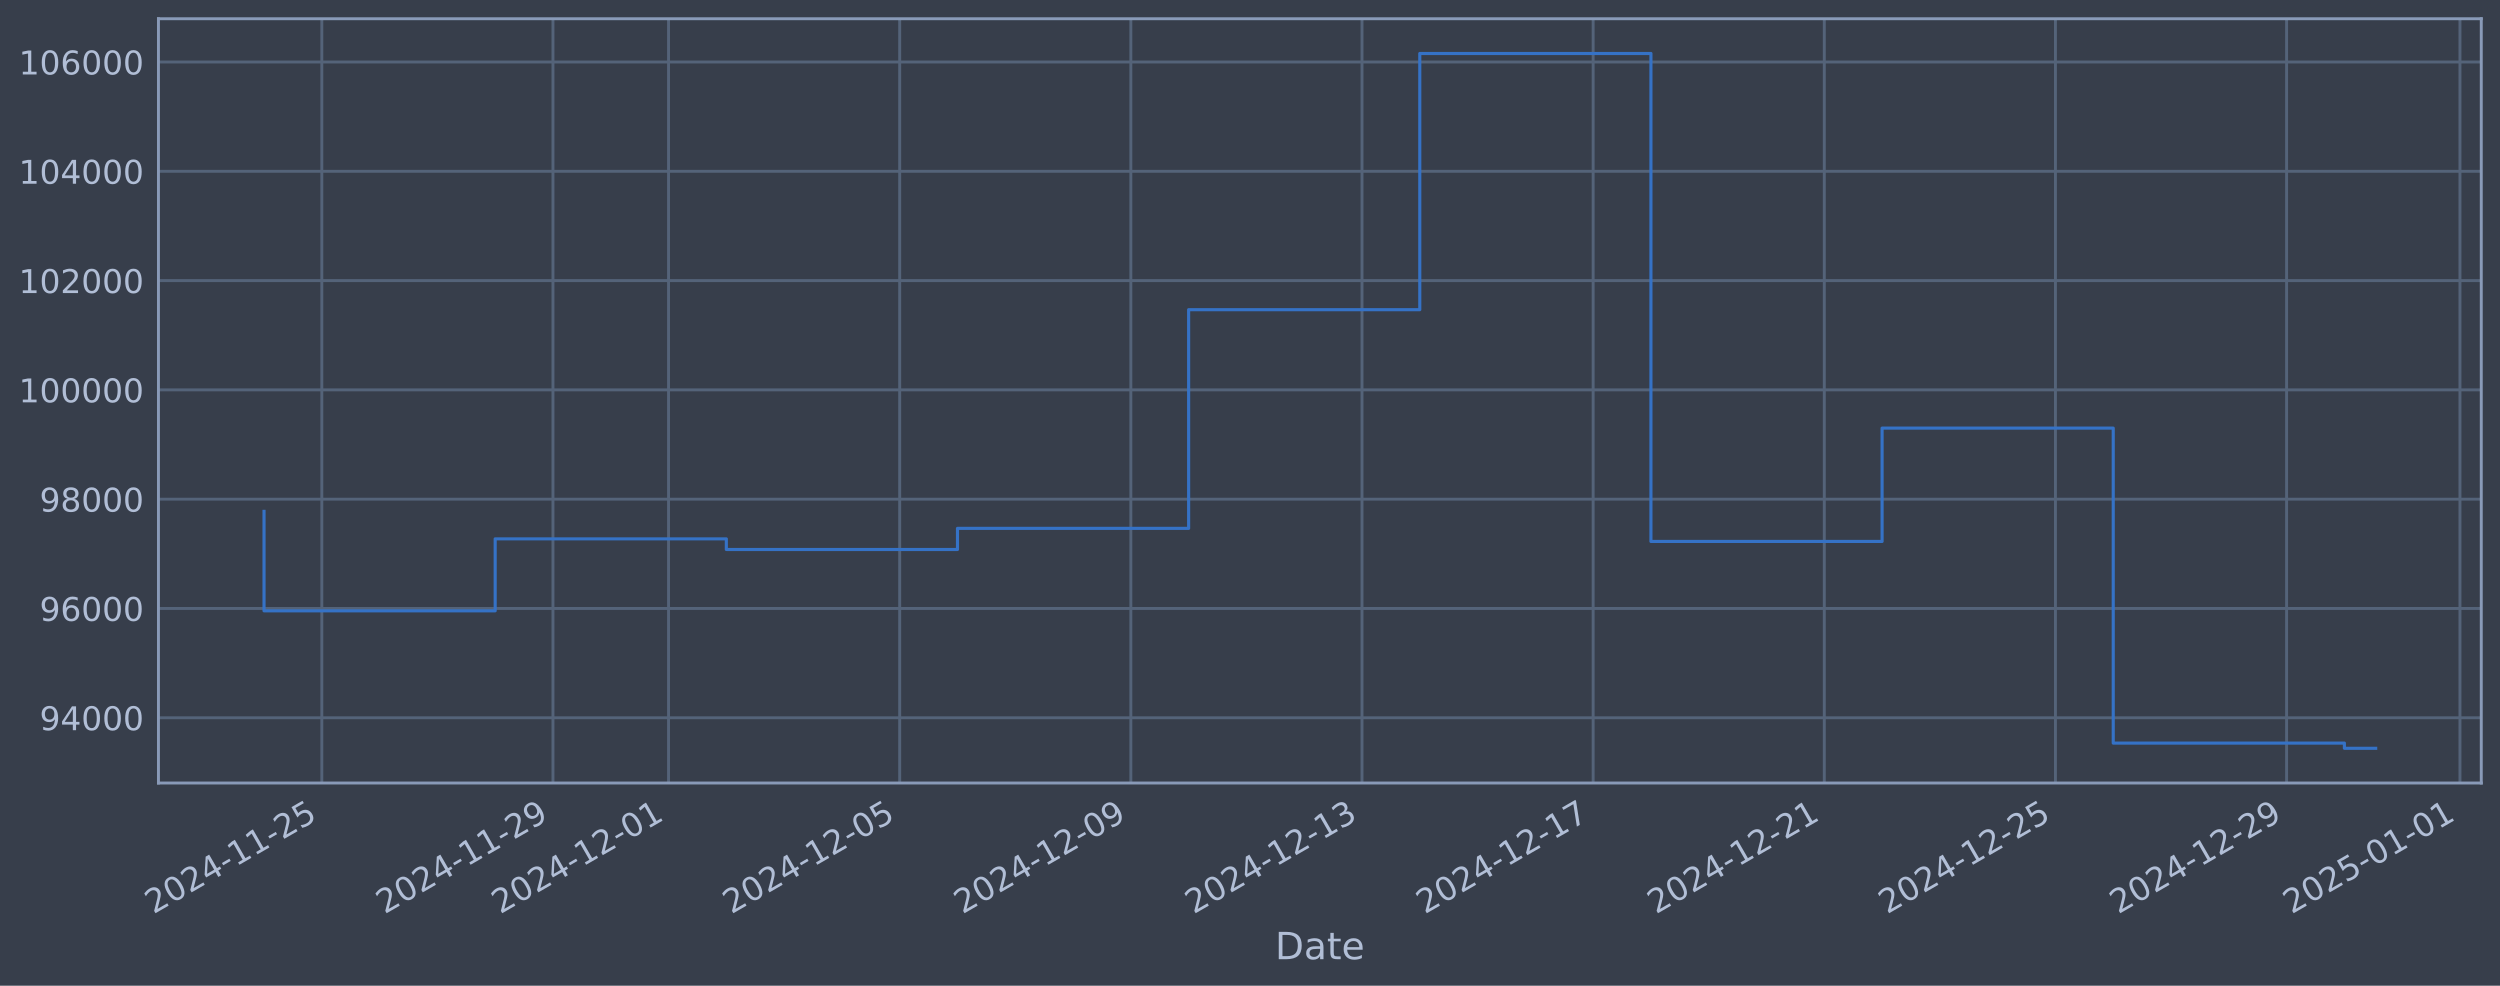
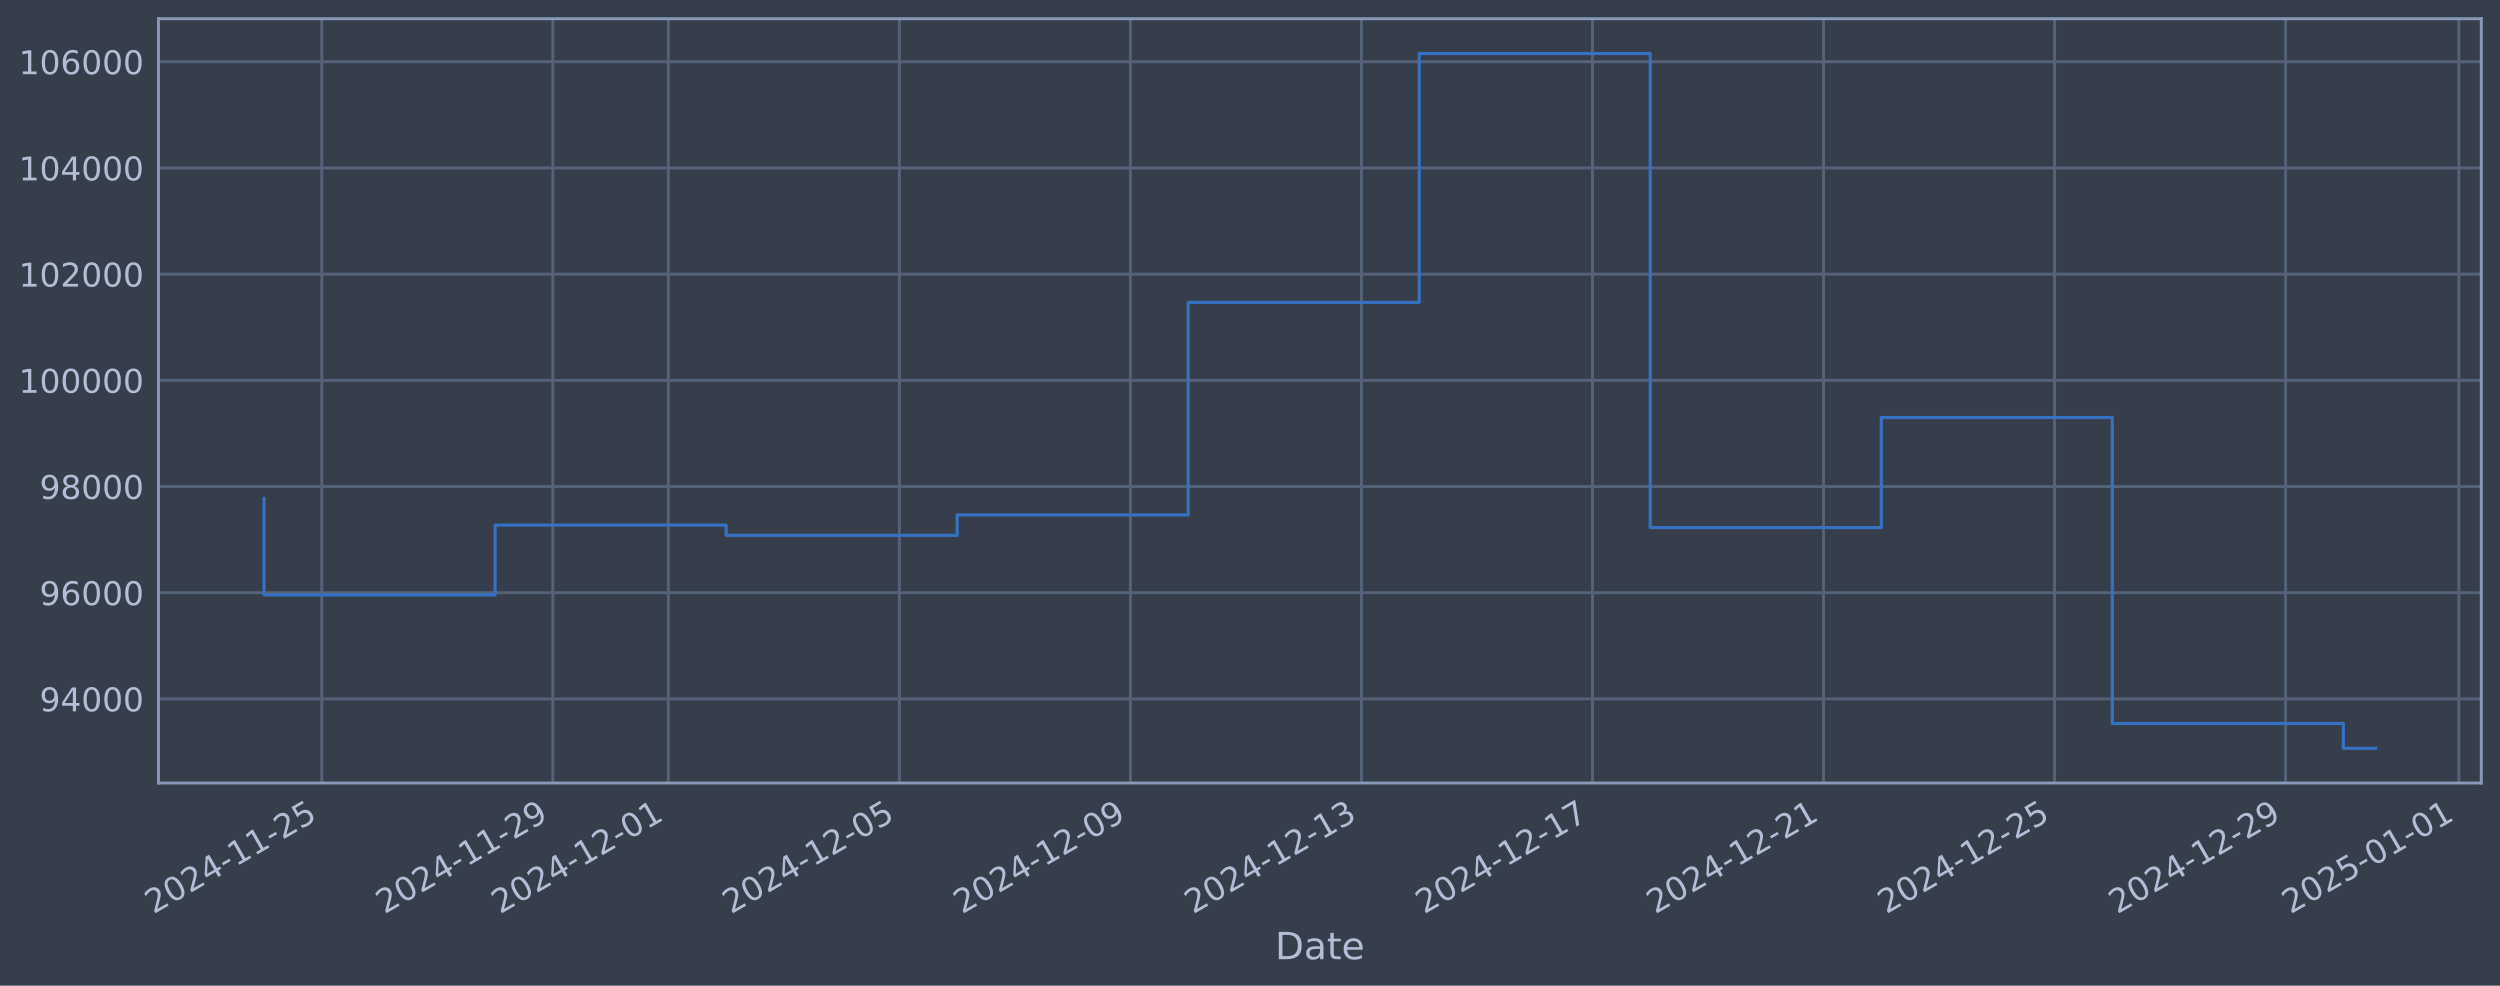
<svg xmlns="http://www.w3.org/2000/svg" xmlns:xlink="http://www.w3.org/1999/xlink" width="960.9pt" height="378.87pt" viewBox="0 0 960.9 378.87" version="1.1">
  <defs>
    <style type="text/css">*{stroke-linejoin: round; stroke-linecap: butt}</style>
  </defs>
  <g id="figure_1">
    <g id="patch_1">
      <path d="M 0 378.87  L 960.9 378.87  L 960.9 0  L 0 0  z " style="fill: #373e4b" />
    </g>
    <g id="axes_1">
      <g id="patch_2">
        <path d="M 60.901 300.96  L 953.701 300.96  L 953.701 7.2  L 60.901 7.2  z " style="fill: #373e4b" />
      </g>
      <g id="matplotlib.axis_1">
        <g id="xtick_1">
          <g id="line2d_1">
-             <path d="M 123.694 300.96  L 123.694 7.2  " clip-path="url(#p1511ef1972)" style="fill: none; stroke: #546379; stroke-width: 1.12; stroke-linecap: square" />
+             <path d="M 123.682 300.96  L 123.682 7.2  " clip-path="url(#p3e23399b43)" style="fill: none; stroke: #546379; stroke-width: 1.12; stroke-linecap: square" />
          </g>
          <g id="line2d_2" />
          <g id="text_1">
-             <g style="fill: #b1bed6" transform="translate(58.96807 351.4642) rotate(-30) scale(0.126 -0.126)">
+             <g style="fill: #b1bed6" transform="translate(58.95696 351.4642) rotate(-30) scale(0.126 -0.126)">
              <defs>
                <path id="DejaVuSans-32" d="M 1228 531  L 3431 531  L 3431 0  L 469 0  L 469 531  Q 828 903 1448 1529  Q 2069 2156 2228 2338  Q 2531 2678 2651 2914  Q 2772 3150 2772 3378  Q 2772 3750 2511 3984  Q 2250 4219 1831 4219  Q 1534 4219 1204 4116  Q 875 4013 500 3803  L 500 4441  Q 881 4594 1212 4672  Q 1544 4750 1819 4750  Q 2544 4750 2975 4387  Q 3406 4025 3406 3419  Q 3406 3131 3298 2873  Q 3191 2616 2906 2266  Q 2828 2175 2409 1742  Q 1991 1309 1228 531  z " transform="scale(0.015625)" />
                <path id="DejaVuSans-30" d="M 2034 4250  Q 1547 4250 1301 3770  Q 1056 3291 1056 2328  Q 1056 1369 1301 889  Q 1547 409 2034 409  Q 2525 409 2770 889  Q 3016 1369 3016 2328  Q 3016 3291 2770 3770  Q 2525 4250 2034 4250  z M 2034 4750  Q 2819 4750 3233 4129  Q 3647 3509 3647 2328  Q 3647 1150 3233 529  Q 2819 -91 2034 -91  Q 1250 -91 836 529  Q 422 1150 422 2328  Q 422 3509 836 4129  Q 1250 4750 2034 4750  z " transform="scale(0.015625)" />
                <path id="DejaVuSans-34" d="M 2419 4116  L 825 1625  L 2419 1625  L 2419 4116  z M 2253 4666  L 3047 4666  L 3047 1625  L 3713 1625  L 3713 1100  L 3047 1100  L 3047 0  L 2419 0  L 2419 1100  L 313 1100  L 313 1709  L 2253 4666  z " transform="scale(0.015625)" />
                <path id="DejaVuSans-2d" d="M 313 2009  L 1997 2009  L 1997 1497  L 313 1497  L 313 2009  z " transform="scale(0.015625)" />
                <path id="DejaVuSans-31" d="M 794 531  L 1825 531  L 1825 4091  L 703 3866  L 703 4441  L 1819 4666  L 2450 4666  L 2450 531  L 3481 531  L 3481 0  L 794 0  L 794 531  z " transform="scale(0.015625)" />
                <path id="DejaVuSans-35" d="M 691 4666  L 3169 4666  L 3169 4134  L 1269 4134  L 1269 2991  Q 1406 3038 1543 3061  Q 1681 3084 1819 3084  Q 2600 3084 3056 2656  Q 3513 2228 3513 1497  Q 3513 744 3044 326  Q 2575 -91 1722 -91  Q 1428 -91 1123 -41  Q 819 9 494 109  L 494 744  Q 775 591 1075 516  Q 1375 441 1709 441  Q 2250 441 2565 725  Q 2881 1009 2881 1497  Q 2881 1984 2565 2268  Q 2250 2553 1709 2553  Q 1456 2553 1204 2497  Q 953 2441 691 2322  L 691 4666  z " transform="scale(0.015625)" />
              </defs>
              <use xlink:href="#DejaVuSans-32" />
              <use xlink:href="#DejaVuSans-30" transform="translate(63.62305 0)" />
              <use xlink:href="#DejaVuSans-32" transform="translate(127.2461 0)" />
              <use xlink:href="#DejaVuSans-34" transform="translate(190.8691 0)" />
              <use xlink:href="#DejaVuSans-2d" transform="translate(254.4922 0)" />
              <use xlink:href="#DejaVuSans-31" transform="translate(290.5762 0)" />
              <use xlink:href="#DejaVuSans-31" transform="translate(354.1992 0)" />
              <use xlink:href="#DejaVuSans-2d" transform="translate(417.8223 0)" />
              <use xlink:href="#DejaVuSans-32" transform="translate(453.9062 0)" />
              <use xlink:href="#DejaVuSans-35" transform="translate(517.5293 0)" />
            </g>
          </g>
        </g>
        <g id="xtick_2">
          <g id="line2d_3">
-             <path d="M 212.539 300.96  L 212.539 7.2  " clip-path="url(#p1511ef1972)" style="fill: none; stroke: #546379; stroke-width: 1.12; stroke-linecap: square" />
+             <path d="M 212.483 300.96  L 212.483 7.2  " clip-path="url(#p3e23399b43)" style="fill: none; stroke: #546379; stroke-width: 1.12; stroke-linecap: square" />
          </g>
          <g id="line2d_4" />
          <g id="text_2">
-             <g style="fill: #b1bed6" transform="translate(147.8131 351.4642) rotate(-30) scale(0.126 -0.126)">
+             <g style="fill: #b1bed6" transform="translate(147.7576 351.4642) rotate(-30) scale(0.126 -0.126)">
              <defs>
                <path id="DejaVuSans-39" d="M 703 97  L 703 672  Q 941 559 1184 500  Q 1428 441 1663 441  Q 2288 441 2617 861  Q 2947 1281 2994 2138  Q 2813 1869 2534 1725  Q 2256 1581 1919 1581  Q 1219 1581 811 2004  Q 403 2428 403 3163  Q 403 3881 828 4315  Q 1253 4750 1959 4750  Q 2769 4750 3195 4129  Q 3622 3509 3622 2328  Q 3622 1225 3098 567  Q 2575 -91 1691 -91  Q 1453 -91 1209 -44  Q 966 3 703 97  z M 1959 2075  Q 2384 2075 2632 2365  Q 2881 2656 2881 3163  Q 2881 3666 2632 3958  Q 2384 4250 1959 4250  Q 1534 4250 1286 3958  Q 1038 3666 1038 3163  Q 1038 2656 1286 2365  Q 1534 2075 1959 2075  z " transform="scale(0.015625)" />
              </defs>
              <use xlink:href="#DejaVuSans-32" />
              <use xlink:href="#DejaVuSans-30" transform="translate(63.62305 0)" />
              <use xlink:href="#DejaVuSans-32" transform="translate(127.2461 0)" />
              <use xlink:href="#DejaVuSans-34" transform="translate(190.8691 0)" />
              <use xlink:href="#DejaVuSans-2d" transform="translate(254.4922 0)" />
              <use xlink:href="#DejaVuSans-31" transform="translate(290.5762 0)" />
              <use xlink:href="#DejaVuSans-31" transform="translate(354.1992 0)" />
              <use xlink:href="#DejaVuSans-2d" transform="translate(417.8223 0)" />
              <use xlink:href="#DejaVuSans-32" transform="translate(453.9062 0)" />
              <use xlink:href="#DejaVuSans-39" transform="translate(517.5293 0)" />
            </g>
          </g>
        </g>
        <g id="xtick_3">
          <g id="line2d_5">
-             <path d="M 256.961 300.96  L 256.961 7.2  " clip-path="url(#p1511ef1972)" style="fill: none; stroke: #546379; stroke-width: 1.12; stroke-linecap: square" />
+             <path d="M 256.883 300.96  L 256.883 7.2  " clip-path="url(#p3e23399b43)" style="fill: none; stroke: #546379; stroke-width: 1.12; stroke-linecap: square" />
          </g>
          <g id="line2d_6" />
          <g id="text_3">
-             <g style="fill: #b1bed6" transform="translate(192.2356 351.4642) rotate(-30) scale(0.126 -0.126)">
+             <g style="fill: #b1bed6" transform="translate(192.1579 351.4642) rotate(-30) scale(0.126 -0.126)">
              <use xlink:href="#DejaVuSans-32" />
              <use xlink:href="#DejaVuSans-30" transform="translate(63.62305 0)" />
              <use xlink:href="#DejaVuSans-32" transform="translate(127.2461 0)" />
              <use xlink:href="#DejaVuSans-34" transform="translate(190.8691 0)" />
              <use xlink:href="#DejaVuSans-2d" transform="translate(254.4922 0)" />
              <use xlink:href="#DejaVuSans-31" transform="translate(290.5762 0)" />
              <use xlink:href="#DejaVuSans-32" transform="translate(354.1992 0)" />
              <use xlink:href="#DejaVuSans-2d" transform="translate(417.8223 0)" />
              <use xlink:href="#DejaVuSans-30" transform="translate(453.9062 0)" />
              <use xlink:href="#DejaVuSans-31" transform="translate(517.5293 0)" />
            </g>
          </g>
        </g>
        <g id="xtick_4">
          <g id="line2d_7">
-             <path d="M 345.806 300.96  L 345.806 7.2  " clip-path="url(#p1511ef1972)" style="fill: none; stroke: #546379; stroke-width: 1.12; stroke-linecap: square" />
+             <path d="M 345.684 300.96  L 345.684 7.2  " clip-path="url(#p3e23399b43)" style="fill: none; stroke: #546379; stroke-width: 1.12; stroke-linecap: square" />
          </g>
          <g id="line2d_8" />
          <g id="text_4">
-             <g style="fill: #b1bed6" transform="translate(281.0806 351.4642) rotate(-30) scale(0.126 -0.126)">
+             <g style="fill: #b1bed6" transform="translate(280.9585 351.4642) rotate(-30) scale(0.126 -0.126)">
              <use xlink:href="#DejaVuSans-32" />
              <use xlink:href="#DejaVuSans-30" transform="translate(63.62305 0)" />
              <use xlink:href="#DejaVuSans-32" transform="translate(127.2461 0)" />
              <use xlink:href="#DejaVuSans-34" transform="translate(190.8691 0)" />
              <use xlink:href="#DejaVuSans-2d" transform="translate(254.4922 0)" />
              <use xlink:href="#DejaVuSans-31" transform="translate(290.5762 0)" />
              <use xlink:href="#DejaVuSans-32" transform="translate(354.1992 0)" />
              <use xlink:href="#DejaVuSans-2d" transform="translate(417.8223 0)" />
              <use xlink:href="#DejaVuSans-30" transform="translate(453.9062 0)" />
              <use xlink:href="#DejaVuSans-35" transform="translate(517.5293 0)" />
            </g>
          </g>
        </g>
        <g id="xtick_5">
          <g id="line2d_9">
-             <path d="M 434.651 300.96  L 434.651 7.2  " clip-path="url(#p1511ef1972)" style="fill: none; stroke: #546379; stroke-width: 1.12; stroke-linecap: square" />
+             <path d="M 434.485 300.96  L 434.485 7.2  " clip-path="url(#p3e23399b43)" style="fill: none; stroke: #546379; stroke-width: 1.12; stroke-linecap: square" />
          </g>
          <g id="line2d_10" />
          <g id="text_5">
-             <g style="fill: #b1bed6" transform="translate(369.9257 351.4642) rotate(-30) scale(0.126 -0.126)">
+             <g style="fill: #b1bed6" transform="translate(369.7591 351.4642) rotate(-30) scale(0.126 -0.126)">
              <use xlink:href="#DejaVuSans-32" />
              <use xlink:href="#DejaVuSans-30" transform="translate(63.62305 0)" />
              <use xlink:href="#DejaVuSans-32" transform="translate(127.2461 0)" />
              <use xlink:href="#DejaVuSans-34" transform="translate(190.8691 0)" />
              <use xlink:href="#DejaVuSans-2d" transform="translate(254.4922 0)" />
              <use xlink:href="#DejaVuSans-31" transform="translate(290.5762 0)" />
              <use xlink:href="#DejaVuSans-32" transform="translate(354.1992 0)" />
              <use xlink:href="#DejaVuSans-2d" transform="translate(417.8223 0)" />
              <use xlink:href="#DejaVuSans-30" transform="translate(453.9062 0)" />
              <use xlink:href="#DejaVuSans-39" transform="translate(517.5293 0)" />
            </g>
          </g>
        </g>
        <g id="xtick_6">
          <g id="line2d_11">
-             <path d="M 523.496 300.96  L 523.496 7.2  " clip-path="url(#p1511ef1972)" style="fill: none; stroke: #546379; stroke-width: 1.12; stroke-linecap: square" />
+             <path d="M 523.285 300.96  L 523.285 7.2  " clip-path="url(#p3e23399b43)" style="fill: none; stroke: #546379; stroke-width: 1.12; stroke-linecap: square" />
          </g>
          <g id="line2d_12" />
          <g id="text_6">
-             <g style="fill: #b1bed6" transform="translate(458.7707 351.4642) rotate(-30) scale(0.126 -0.126)">
+             <g style="fill: #b1bed6" transform="translate(458.5597 351.4642) rotate(-30) scale(0.126 -0.126)">
              <defs>
                <path id="DejaVuSans-33" d="M 2597 2516  Q 3050 2419 3304 2112  Q 3559 1806 3559 1356  Q 3559 666 3084 287  Q 2609 -91 1734 -91  Q 1441 -91 1130 -33  Q 819 25 488 141  L 488 750  Q 750 597 1062 519  Q 1375 441 1716 441  Q 2309 441 2620 675  Q 2931 909 2931 1356  Q 2931 1769 2642 2001  Q 2353 2234 1838 2234  L 1294 2234  L 1294 2753  L 1863 2753  Q 2328 2753 2575 2939  Q 2822 3125 2822 3475  Q 2822 3834 2567 4026  Q 2313 4219 1838 4219  Q 1578 4219 1281 4162  Q 984 4106 628 3988  L 628 4550  Q 988 4650 1302 4700  Q 1616 4750 1894 4750  Q 2613 4750 3031 4423  Q 3450 4097 3450 3541  Q 3450 3153 3228 2886  Q 3006 2619 2597 2516  z " transform="scale(0.015625)" />
              </defs>
              <use xlink:href="#DejaVuSans-32" />
              <use xlink:href="#DejaVuSans-30" transform="translate(63.62305 0)" />
              <use xlink:href="#DejaVuSans-32" transform="translate(127.2461 0)" />
              <use xlink:href="#DejaVuSans-34" transform="translate(190.8691 0)" />
              <use xlink:href="#DejaVuSans-2d" transform="translate(254.4922 0)" />
              <use xlink:href="#DejaVuSans-31" transform="translate(290.5762 0)" />
              <use xlink:href="#DejaVuSans-32" transform="translate(354.1992 0)" />
              <use xlink:href="#DejaVuSans-2d" transform="translate(417.8223 0)" />
              <use xlink:href="#DejaVuSans-31" transform="translate(453.9062 0)" />
              <use xlink:href="#DejaVuSans-33" transform="translate(517.5293 0)" />
            </g>
          </g>
        </g>
        <g id="xtick_7">
          <g id="line2d_13">
-             <path d="M 612.341 300.96  L 612.341 7.2  " clip-path="url(#p1511ef1972)" style="fill: none; stroke: #546379; stroke-width: 1.12; stroke-linecap: square" />
+             <path d="M 612.086 300.96  L 612.086 7.2  " clip-path="url(#p3e23399b43)" style="fill: none; stroke: #546379; stroke-width: 1.12; stroke-linecap: square" />
          </g>
          <g id="line2d_14" />
          <g id="text_7">
-             <g style="fill: #b1bed6" transform="translate(547.6157 351.4642) rotate(-30) scale(0.126 -0.126)">
+             <g style="fill: #b1bed6" transform="translate(547.3604 351.4642) rotate(-30) scale(0.126 -0.126)">
              <defs>
                <path id="DejaVuSans-37" d="M 525 4666  L 3525 4666  L 3525 4397  L 1831 0  L 1172 0  L 2766 4134  L 525 4134  L 525 4666  z " transform="scale(0.015625)" />
              </defs>
              <use xlink:href="#DejaVuSans-32" />
              <use xlink:href="#DejaVuSans-30" transform="translate(63.62305 0)" />
              <use xlink:href="#DejaVuSans-32" transform="translate(127.2461 0)" />
              <use xlink:href="#DejaVuSans-34" transform="translate(190.8691 0)" />
              <use xlink:href="#DejaVuSans-2d" transform="translate(254.4922 0)" />
              <use xlink:href="#DejaVuSans-31" transform="translate(290.5762 0)" />
              <use xlink:href="#DejaVuSans-32" transform="translate(354.1992 0)" />
              <use xlink:href="#DejaVuSans-2d" transform="translate(417.8223 0)" />
              <use xlink:href="#DejaVuSans-31" transform="translate(453.9062 0)" />
              <use xlink:href="#DejaVuSans-37" transform="translate(517.5293 0)" />
            </g>
          </g>
        </g>
        <g id="xtick_8">
          <g id="line2d_15">
-             <path d="M 701.186 300.96  L 701.186 7.2  " clip-path="url(#p1511ef1972)" style="fill: none; stroke: #546379; stroke-width: 1.12; stroke-linecap: square" />
+             <path d="M 700.886 300.96  L 700.886 7.2  " clip-path="url(#p3e23399b43)" style="fill: none; stroke: #546379; stroke-width: 1.12; stroke-linecap: square" />
          </g>
          <g id="line2d_16" />
          <g id="text_8">
-             <g style="fill: #b1bed6" transform="translate(636.4608 351.4642) rotate(-30) scale(0.126 -0.126)">
+             <g style="fill: #b1bed6" transform="translate(636.161 351.4642) rotate(-30) scale(0.126 -0.126)">
              <use xlink:href="#DejaVuSans-32" />
              <use xlink:href="#DejaVuSans-30" transform="translate(63.62305 0)" />
              <use xlink:href="#DejaVuSans-32" transform="translate(127.2461 0)" />
              <use xlink:href="#DejaVuSans-34" transform="translate(190.8691 0)" />
              <use xlink:href="#DejaVuSans-2d" transform="translate(254.4922 0)" />
              <use xlink:href="#DejaVuSans-31" transform="translate(290.5762 0)" />
              <use xlink:href="#DejaVuSans-32" transform="translate(354.1992 0)" />
              <use xlink:href="#DejaVuSans-2d" transform="translate(417.8223 0)" />
              <use xlink:href="#DejaVuSans-32" transform="translate(453.9062 0)" />
              <use xlink:href="#DejaVuSans-31" transform="translate(517.5293 0)" />
            </g>
          </g>
        </g>
        <g id="xtick_9">
          <g id="line2d_17">
-             <path d="M 790.031 300.96  L 790.031 7.2  " clip-path="url(#p1511ef1972)" style="fill: none; stroke: #546379; stroke-width: 1.12; stroke-linecap: square" />
+             <path d="M 789.687 300.96  L 789.687 7.2  " clip-path="url(#p3e23399b43)" style="fill: none; stroke: #546379; stroke-width: 1.12; stroke-linecap: square" />
          </g>
          <g id="line2d_18" />
          <g id="text_9">
-             <g style="fill: #b1bed6" transform="translate(725.3058 351.4642) rotate(-30) scale(0.126 -0.126)">
+             <g style="fill: #b1bed6" transform="translate(724.9616 351.4642) rotate(-30) scale(0.126 -0.126)">
              <use xlink:href="#DejaVuSans-32" />
              <use xlink:href="#DejaVuSans-30" transform="translate(63.62305 0)" />
              <use xlink:href="#DejaVuSans-32" transform="translate(127.2461 0)" />
              <use xlink:href="#DejaVuSans-34" transform="translate(190.8691 0)" />
              <use xlink:href="#DejaVuSans-2d" transform="translate(254.4922 0)" />
              <use xlink:href="#DejaVuSans-31" transform="translate(290.5762 0)" />
              <use xlink:href="#DejaVuSans-32" transform="translate(354.1992 0)" />
              <use xlink:href="#DejaVuSans-2d" transform="translate(417.8223 0)" />
              <use xlink:href="#DejaVuSans-32" transform="translate(453.9062 0)" />
              <use xlink:href="#DejaVuSans-35" transform="translate(517.5293 0)" />
            </g>
          </g>
        </g>
        <g id="xtick_10">
          <g id="line2d_19">
-             <path d="M 878.876 300.96  L 878.876 7.2  " clip-path="url(#p1511ef1972)" style="fill: none; stroke: #546379; stroke-width: 1.12; stroke-linecap: square" />
+             <path d="M 878.488 300.96  L 878.488 7.2  " clip-path="url(#p3e23399b43)" style="fill: none; stroke: #546379; stroke-width: 1.12; stroke-linecap: square" />
          </g>
          <g id="line2d_20" />
          <g id="text_10">
-             <g style="fill: #b1bed6" transform="translate(814.1508 351.4642) rotate(-30) scale(0.126 -0.126)">
+             <g style="fill: #b1bed6" transform="translate(813.7622 351.4642) rotate(-30) scale(0.126 -0.126)">
              <use xlink:href="#DejaVuSans-32" />
              <use xlink:href="#DejaVuSans-30" transform="translate(63.62305 0)" />
              <use xlink:href="#DejaVuSans-32" transform="translate(127.2461 0)" />
              <use xlink:href="#DejaVuSans-34" transform="translate(190.8691 0)" />
              <use xlink:href="#DejaVuSans-2d" transform="translate(254.4922 0)" />
              <use xlink:href="#DejaVuSans-31" transform="translate(290.5762 0)" />
              <use xlink:href="#DejaVuSans-32" transform="translate(354.1992 0)" />
              <use xlink:href="#DejaVuSans-2d" transform="translate(417.8223 0)" />
              <use xlink:href="#DejaVuSans-32" transform="translate(453.9062 0)" />
              <use xlink:href="#DejaVuSans-39" transform="translate(517.5293 0)" />
            </g>
          </g>
        </g>
        <g id="xtick_11">
          <g id="line2d_21">
-             <path d="M 945.51 300.96  L 945.51 7.2  " clip-path="url(#p1511ef1972)" style="fill: none; stroke: #546379; stroke-width: 1.12; stroke-linecap: square" />
+             <path d="M 945.088 300.96  L 945.088 7.2  " clip-path="url(#p3e23399b43)" style="fill: none; stroke: #546379; stroke-width: 1.12; stroke-linecap: square" />
          </g>
          <g id="line2d_22" />
          <g id="text_11">
-             <g style="fill: #b1bed6" transform="translate(880.7846 351.4642) rotate(-30) scale(0.126 -0.126)">
+             <g style="fill: #b1bed6" transform="translate(880.3627 351.4642) rotate(-30) scale(0.126 -0.126)">
              <use xlink:href="#DejaVuSans-32" />
              <use xlink:href="#DejaVuSans-30" transform="translate(63.62305 0)" />
              <use xlink:href="#DejaVuSans-32" transform="translate(127.2461 0)" />
              <use xlink:href="#DejaVuSans-35" transform="translate(190.8691 0)" />
              <use xlink:href="#DejaVuSans-2d" transform="translate(254.4922 0)" />
              <use xlink:href="#DejaVuSans-30" transform="translate(290.5762 0)" />
              <use xlink:href="#DejaVuSans-31" transform="translate(354.1992 0)" />
              <use xlink:href="#DejaVuSans-2d" transform="translate(417.8223 0)" />
              <use xlink:href="#DejaVuSans-30" transform="translate(453.9062 0)" />
              <use xlink:href="#DejaVuSans-31" transform="translate(517.5293 0)" />
            </g>
          </g>
        </g>
        <g id="text_12">
          <g style="fill: #b1bed6" transform="translate(490.0914 368.6753) scale(0.144 -0.144)">
            <defs>
              <path id="DejaVuSans-44" d="M 1259 4147  L 1259 519  L 2022 519  Q 2988 519 3436 956  Q 3884 1394 3884 2338  Q 3884 3275 3436 3711  Q 2988 4147 2022 4147  L 1259 4147  z M 628 4666  L 1925 4666  Q 3281 4666 3915 4102  Q 4550 3538 4550 2338  Q 4550 1131 3912 565  Q 3275 0 1925 0  L 628 0  L 628 4666  z " transform="scale(0.015625)" />
              <path id="DejaVuSans-61" d="M 2194 1759  Q 1497 1759 1228 1600  Q 959 1441 959 1056  Q 959 750 1161 570  Q 1363 391 1709 391  Q 2188 391 2477 730  Q 2766 1069 2766 1631  L 2766 1759  L 2194 1759  z M 3341 1997  L 3341 0  L 2766 0  L 2766 531  Q 2569 213 2275 61  Q 1981 -91 1556 -91  Q 1019 -91 701 211  Q 384 513 384 1019  Q 384 1609 779 1909  Q 1175 2209 1959 2209  L 2766 2209  L 2766 2266  Q 2766 2663 2505 2880  Q 2244 3097 1772 3097  Q 1472 3097 1187 3025  Q 903 2953 641 2809  L 641 3341  Q 956 3463 1253 3523  Q 1550 3584 1831 3584  Q 2591 3584 2966 3190  Q 3341 2797 3341 1997  z " transform="scale(0.015625)" />
              <path id="DejaVuSans-74" d="M 1172 4494  L 1172 3500  L 2356 3500  L 2356 3053  L 1172 3053  L 1172 1153  Q 1172 725 1289 603  Q 1406 481 1766 481  L 2356 481  L 2356 0  L 1766 0  Q 1100 0 847 248  Q 594 497 594 1153  L 594 3053  L 172 3053  L 172 3500  L 594 3500  L 594 4494  L 1172 4494  z " transform="scale(0.015625)" />
              <path id="DejaVuSans-65" d="M 3597 1894  L 3597 1613  L 953 1613  Q 991 1019 1311 708  Q 1631 397 2203 397  Q 2534 397 2845 478  Q 3156 559 3463 722  L 3463 178  Q 3153 47 2828 -22  Q 2503 -91 2169 -91  Q 1331 -91 842 396  Q 353 884 353 1716  Q 353 2575 817 3079  Q 1281 3584 2069 3584  Q 2775 3584 3186 3129  Q 3597 2675 3597 1894  z M 3022 2063  Q 3016 2534 2758 2815  Q 2500 3097 2075 3097  Q 1594 3097 1305 2825  Q 1016 2553 972 2059  L 3022 2063  z " transform="scale(0.015625)" />
            </defs>
            <use xlink:href="#DejaVuSans-44" />
            <use xlink:href="#DejaVuSans-61" transform="translate(77.00195 0)" />
            <use xlink:href="#DejaVuSans-74" transform="translate(138.2812 0)" />
            <use xlink:href="#DejaVuSans-65" transform="translate(177.4902 0)" />
          </g>
        </g>
      </g>
      <g id="matplotlib.axis_2">
        <g id="ytick_1">
          <g id="line2d_23">
-             <path d="M 60.901 275.878  L 953.701 275.878  " clip-path="url(#p1511ef1972)" style="fill: none; stroke: #546379; stroke-width: 1.12; stroke-linecap: square" />
+             <path d="M 60.901 268.625  L 953.701 268.625  " clip-path="url(#p3e23399b43)" style="fill: none; stroke: #546379; stroke-width: 1.12; stroke-linecap: square" />
          </g>
          <g id="line2d_24" />
          <g id="text_13">
-             <g style="fill: #b1bed6" transform="translate(15.21675 280.6655) scale(0.126 -0.126)">
+             <g style="fill: #b1bed6" transform="translate(15.21675 273.4116) scale(0.126 -0.126)">
              <use xlink:href="#DejaVuSans-39" />
              <use xlink:href="#DejaVuSans-34" transform="translate(63.62305 0)" />
              <use xlink:href="#DejaVuSans-30" transform="translate(127.2461 0)" />
              <use xlink:href="#DejaVuSans-30" transform="translate(190.8691 0)" />
              <use xlink:href="#DejaVuSans-30" transform="translate(254.4922 0)" />
            </g>
          </g>
        </g>
        <g id="ytick_2">
          <g id="line2d_25">
-             <path d="M 60.901 233.87  L 953.701 233.87  " clip-path="url(#p1511ef1972)" style="fill: none; stroke: #546379; stroke-width: 1.12; stroke-linecap: square" />
+             <path d="M 60.901 227.81  L 953.701 227.81  " clip-path="url(#p3e23399b43)" style="fill: none; stroke: #546379; stroke-width: 1.12; stroke-linecap: square" />
          </g>
          <g id="line2d_26" />
          <g id="text_14">
-             <g style="fill: #b1bed6" transform="translate(15.21675 238.6573) scale(0.126 -0.126)">
+             <g style="fill: #b1bed6" transform="translate(15.21675 232.5969) scale(0.126 -0.126)">
              <defs>
                <path id="DejaVuSans-36" d="M 2113 2584  Q 1688 2584 1439 2293  Q 1191 2003 1191 1497  Q 1191 994 1439 701  Q 1688 409 2113 409  Q 2538 409 2786 701  Q 3034 994 3034 1497  Q 3034 2003 2786 2293  Q 2538 2584 2113 2584  z M 3366 4563  L 3366 3988  Q 3128 4100 2886 4159  Q 2644 4219 2406 4219  Q 1781 4219 1451 3797  Q 1122 3375 1075 2522  Q 1259 2794 1537 2939  Q 1816 3084 2150 3084  Q 2853 3084 3261 2657  Q 3669 2231 3669 1497  Q 3669 778 3244 343  Q 2819 -91 2113 -91  Q 1303 -91 875 529  Q 447 1150 447 2328  Q 447 3434 972 4092  Q 1497 4750 2381 4750  Q 2619 4750 2861 4703  Q 3103 4656 3366 4563  z " transform="scale(0.015625)" />
              </defs>
              <use xlink:href="#DejaVuSans-39" />
              <use xlink:href="#DejaVuSans-36" transform="translate(63.62305 0)" />
              <use xlink:href="#DejaVuSans-30" transform="translate(127.2461 0)" />
              <use xlink:href="#DejaVuSans-30" transform="translate(190.8691 0)" />
              <use xlink:href="#DejaVuSans-30" transform="translate(254.4922 0)" />
            </g>
          </g>
        </g>
        <g id="ytick_3">
          <g id="line2d_27">
-             <path d="M 60.901 191.862  L 953.701 191.862  " clip-path="url(#p1511ef1972)" style="fill: none; stroke: #546379; stroke-width: 1.12; stroke-linecap: square" />
+             <path d="M 60.901 186.995  L 953.701 186.995  " clip-path="url(#p3e23399b43)" style="fill: none; stroke: #546379; stroke-width: 1.12; stroke-linecap: square" />
          </g>
          <g id="line2d_28" />
          <g id="text_15">
-             <g style="fill: #b1bed6" transform="translate(15.21675 196.6492) scale(0.126 -0.126)">
+             <g style="fill: #b1bed6" transform="translate(15.21675 191.7822) scale(0.126 -0.126)">
              <defs>
                <path id="DejaVuSans-38" d="M 2034 2216  Q 1584 2216 1326 1975  Q 1069 1734 1069 1313  Q 1069 891 1326 650  Q 1584 409 2034 409  Q 2484 409 2743 651  Q 3003 894 3003 1313  Q 3003 1734 2745 1975  Q 2488 2216 2034 2216  z M 1403 2484  Q 997 2584 770 2862  Q 544 3141 544 3541  Q 544 4100 942 4425  Q 1341 4750 2034 4750  Q 2731 4750 3128 4425  Q 3525 4100 3525 3541  Q 3525 3141 3298 2862  Q 3072 2584 2669 2484  Q 3125 2378 3379 2068  Q 3634 1759 3634 1313  Q 3634 634 3220 271  Q 2806 -91 2034 -91  Q 1263 -91 848 271  Q 434 634 434 1313  Q 434 1759 690 2068  Q 947 2378 1403 2484  z M 1172 3481  Q 1172 3119 1398 2916  Q 1625 2713 2034 2713  Q 2441 2713 2670 2916  Q 2900 3119 2900 3481  Q 2900 3844 2670 4047  Q 2441 4250 2034 4250  Q 1625 4250 1398 4047  Q 1172 3844 1172 3481  z " transform="scale(0.015625)" />
              </defs>
              <use xlink:href="#DejaVuSans-39" />
              <use xlink:href="#DejaVuSans-38" transform="translate(63.62305 0)" />
              <use xlink:href="#DejaVuSans-30" transform="translate(127.2461 0)" />
              <use xlink:href="#DejaVuSans-30" transform="translate(190.8691 0)" />
              <use xlink:href="#DejaVuSans-30" transform="translate(254.4922 0)" />
            </g>
          </g>
        </g>
        <g id="ytick_4">
          <g id="line2d_29">
-             <path d="M 60.901 149.854  L 953.701 149.854  " clip-path="url(#p1511ef1972)" style="fill: none; stroke: #546379; stroke-width: 1.12; stroke-linecap: square" />
+             <path d="M 60.901 146.181  L 953.701 146.181  " clip-path="url(#p3e23399b43)" style="fill: none; stroke: #546379; stroke-width: 1.12; stroke-linecap: square" />
          </g>
          <g id="line2d_30" />
          <g id="text_16">
-             <g style="fill: #b1bed6" transform="translate(7.2 154.641) scale(0.126 -0.126)">
+             <g style="fill: #b1bed6" transform="translate(7.2 150.9675) scale(0.126 -0.126)">
              <use xlink:href="#DejaVuSans-31" />
              <use xlink:href="#DejaVuSans-30" transform="translate(63.62305 0)" />
              <use xlink:href="#DejaVuSans-30" transform="translate(127.2461 0)" />
              <use xlink:href="#DejaVuSans-30" transform="translate(190.8691 0)" />
              <use xlink:href="#DejaVuSans-30" transform="translate(254.4922 0)" />
              <use xlink:href="#DejaVuSans-30" transform="translate(318.1152 0)" />
            </g>
          </g>
        </g>
        <g id="ytick_5">
          <g id="line2d_31">
-             <path d="M 60.901 107.846  L 953.701 107.846  " clip-path="url(#p1511ef1972)" style="fill: none; stroke: #546379; stroke-width: 1.12; stroke-linecap: square" />
+             <path d="M 60.901 105.366  L 953.701 105.366  " clip-path="url(#p3e23399b43)" style="fill: none; stroke: #546379; stroke-width: 1.12; stroke-linecap: square" />
          </g>
          <g id="line2d_32" />
          <g id="text_17">
-             <g style="fill: #b1bed6" transform="translate(7.2 112.6329) scale(0.126 -0.126)">
+             <g style="fill: #b1bed6" transform="translate(7.2 110.1529) scale(0.126 -0.126)">
              <use xlink:href="#DejaVuSans-31" />
              <use xlink:href="#DejaVuSans-30" transform="translate(63.62305 0)" />
              <use xlink:href="#DejaVuSans-32" transform="translate(127.2461 0)" />
              <use xlink:href="#DejaVuSans-30" transform="translate(190.8691 0)" />
              <use xlink:href="#DejaVuSans-30" transform="translate(254.4922 0)" />
              <use xlink:href="#DejaVuSans-30" transform="translate(318.1152 0)" />
            </g>
          </g>
        </g>
        <g id="ytick_6">
          <g id="line2d_33">
-             <path d="M 60.901 65.838  L 953.701 65.838  " clip-path="url(#p1511ef1972)" style="fill: none; stroke: #546379; stroke-width: 1.12; stroke-linecap: square" />
+             <path d="M 60.901 64.551  L 953.701 64.551  " clip-path="url(#p3e23399b43)" style="fill: none; stroke: #546379; stroke-width: 1.12; stroke-linecap: square" />
          </g>
          <g id="line2d_34" />
          <g id="text_18">
-             <g style="fill: #b1bed6" transform="translate(7.2 70.62474) scale(0.126 -0.126)">
+             <g style="fill: #b1bed6" transform="translate(7.2 69.33817) scale(0.126 -0.126)">
              <use xlink:href="#DejaVuSans-31" />
              <use xlink:href="#DejaVuSans-30" transform="translate(63.62305 0)" />
              <use xlink:href="#DejaVuSans-34" transform="translate(127.2461 0)" />
              <use xlink:href="#DejaVuSans-30" transform="translate(190.8691 0)" />
              <use xlink:href="#DejaVuSans-30" transform="translate(254.4922 0)" />
              <use xlink:href="#DejaVuSans-30" transform="translate(318.1152 0)" />
            </g>
          </g>
        </g>
        <g id="ytick_7">
          <g id="line2d_35">
-             <path d="M 60.901 23.83  L 953.701 23.83  " clip-path="url(#p1511ef1972)" style="fill: none; stroke: #546379; stroke-width: 1.12; stroke-linecap: square" />
+             <path d="M 60.901 23.736  L 953.701 23.736  " clip-path="url(#p3e23399b43)" style="fill: none; stroke: #546379; stroke-width: 1.12; stroke-linecap: square" />
          </g>
          <g id="line2d_36" />
          <g id="text_19">
-             <g style="fill: #b1bed6" transform="translate(7.2 28.61659) scale(0.126 -0.126)">
+             <g style="fill: #b1bed6" transform="translate(7.2 28.52349) scale(0.126 -0.126)">
              <use xlink:href="#DejaVuSans-31" />
              <use xlink:href="#DejaVuSans-30" transform="translate(63.62305 0)" />
              <use xlink:href="#DejaVuSans-36" transform="translate(127.2461 0)" />
              <use xlink:href="#DejaVuSans-30" transform="translate(190.8691 0)" />
              <use xlink:href="#DejaVuSans-30" transform="translate(254.4922 0)" />
              <use xlink:href="#DejaVuSans-30" transform="translate(318.1152 0)" />
            </g>
          </g>
        </g>
      </g>
      <g id="line2d_37">
-         <path d="M 101.482 196.547  L 101.482 234.774  L 190.327 234.774  L 190.327 207.119  L 279.172 207.119  L 279.172 211.196  L 368.017 211.196  L 368.017 203.088  L 456.862 203.088  L 456.862 119.03  L 545.707 119.03  L 545.707 20.553  L 634.552 20.553  L 634.552 208.108  L 723.398 208.108  L 723.398 164.554  L 812.243 164.554  L 812.243 285.616  L 901.088 285.616  L 901.088 287.607  L 913.119 287.607  " clip-path="url(#p1511ef1972)" style="fill: none; stroke: #3572c6; stroke-width: 1.2; stroke-linecap: square" />
+         <path d="M 101.482 191.547  L 101.482 228.688  L 190.283 228.688  L 190.283 201.819  L 279.084 201.819  L 279.084 205.779  L 367.884 205.779  L 367.884 197.902  L 456.685 197.902  L 456.685 116.232  L 545.485 116.232  L 545.485 20.553  L 634.286 20.553  L 634.286 202.779  L 723.087 202.779  L 723.087 160.463  L 811.887 160.463  L 811.887 278.085  L 900.688 278.085  L 900.688 287.607  L 913.119 287.607  " clip-path="url(#p3e23399b43)" style="fill: none; stroke: #3572c6; stroke-width: 1.2; stroke-linecap: square" />
      </g>
      <g id="patch_3">
        <path d="M 60.901 300.96  L 60.901 7.2  " style="fill: none; stroke: #899ab8; stroke-width: 1.12; stroke-linejoin: miter; stroke-linecap: square" />
      </g>
      <g id="patch_4">
        <path d="M 953.701 300.96  L 953.701 7.2  " style="fill: none; stroke: #899ab8; stroke-width: 1.12; stroke-linejoin: miter; stroke-linecap: square" />
      </g>
      <g id="patch_5">
        <path d="M 60.901 300.96  L 953.701 300.96  " style="fill: none; stroke: #899ab8; stroke-width: 1.12; stroke-linejoin: miter; stroke-linecap: square" />
      </g>
      <g id="patch_6">
        <path d="M 60.901 7.2  L 953.701 7.2  " style="fill: none; stroke: #899ab8; stroke-width: 1.12; stroke-linejoin: miter; stroke-linecap: square" />
      </g>
    </g>
  </g>
  <defs>
-     <clipPath id="p1511ef1972">
+     <clipPath id="p3e23399b43">
      <rect x="60.901" y="7.2" width="892.8" height="293.76" />
    </clipPath>
  </defs>
</svg>
